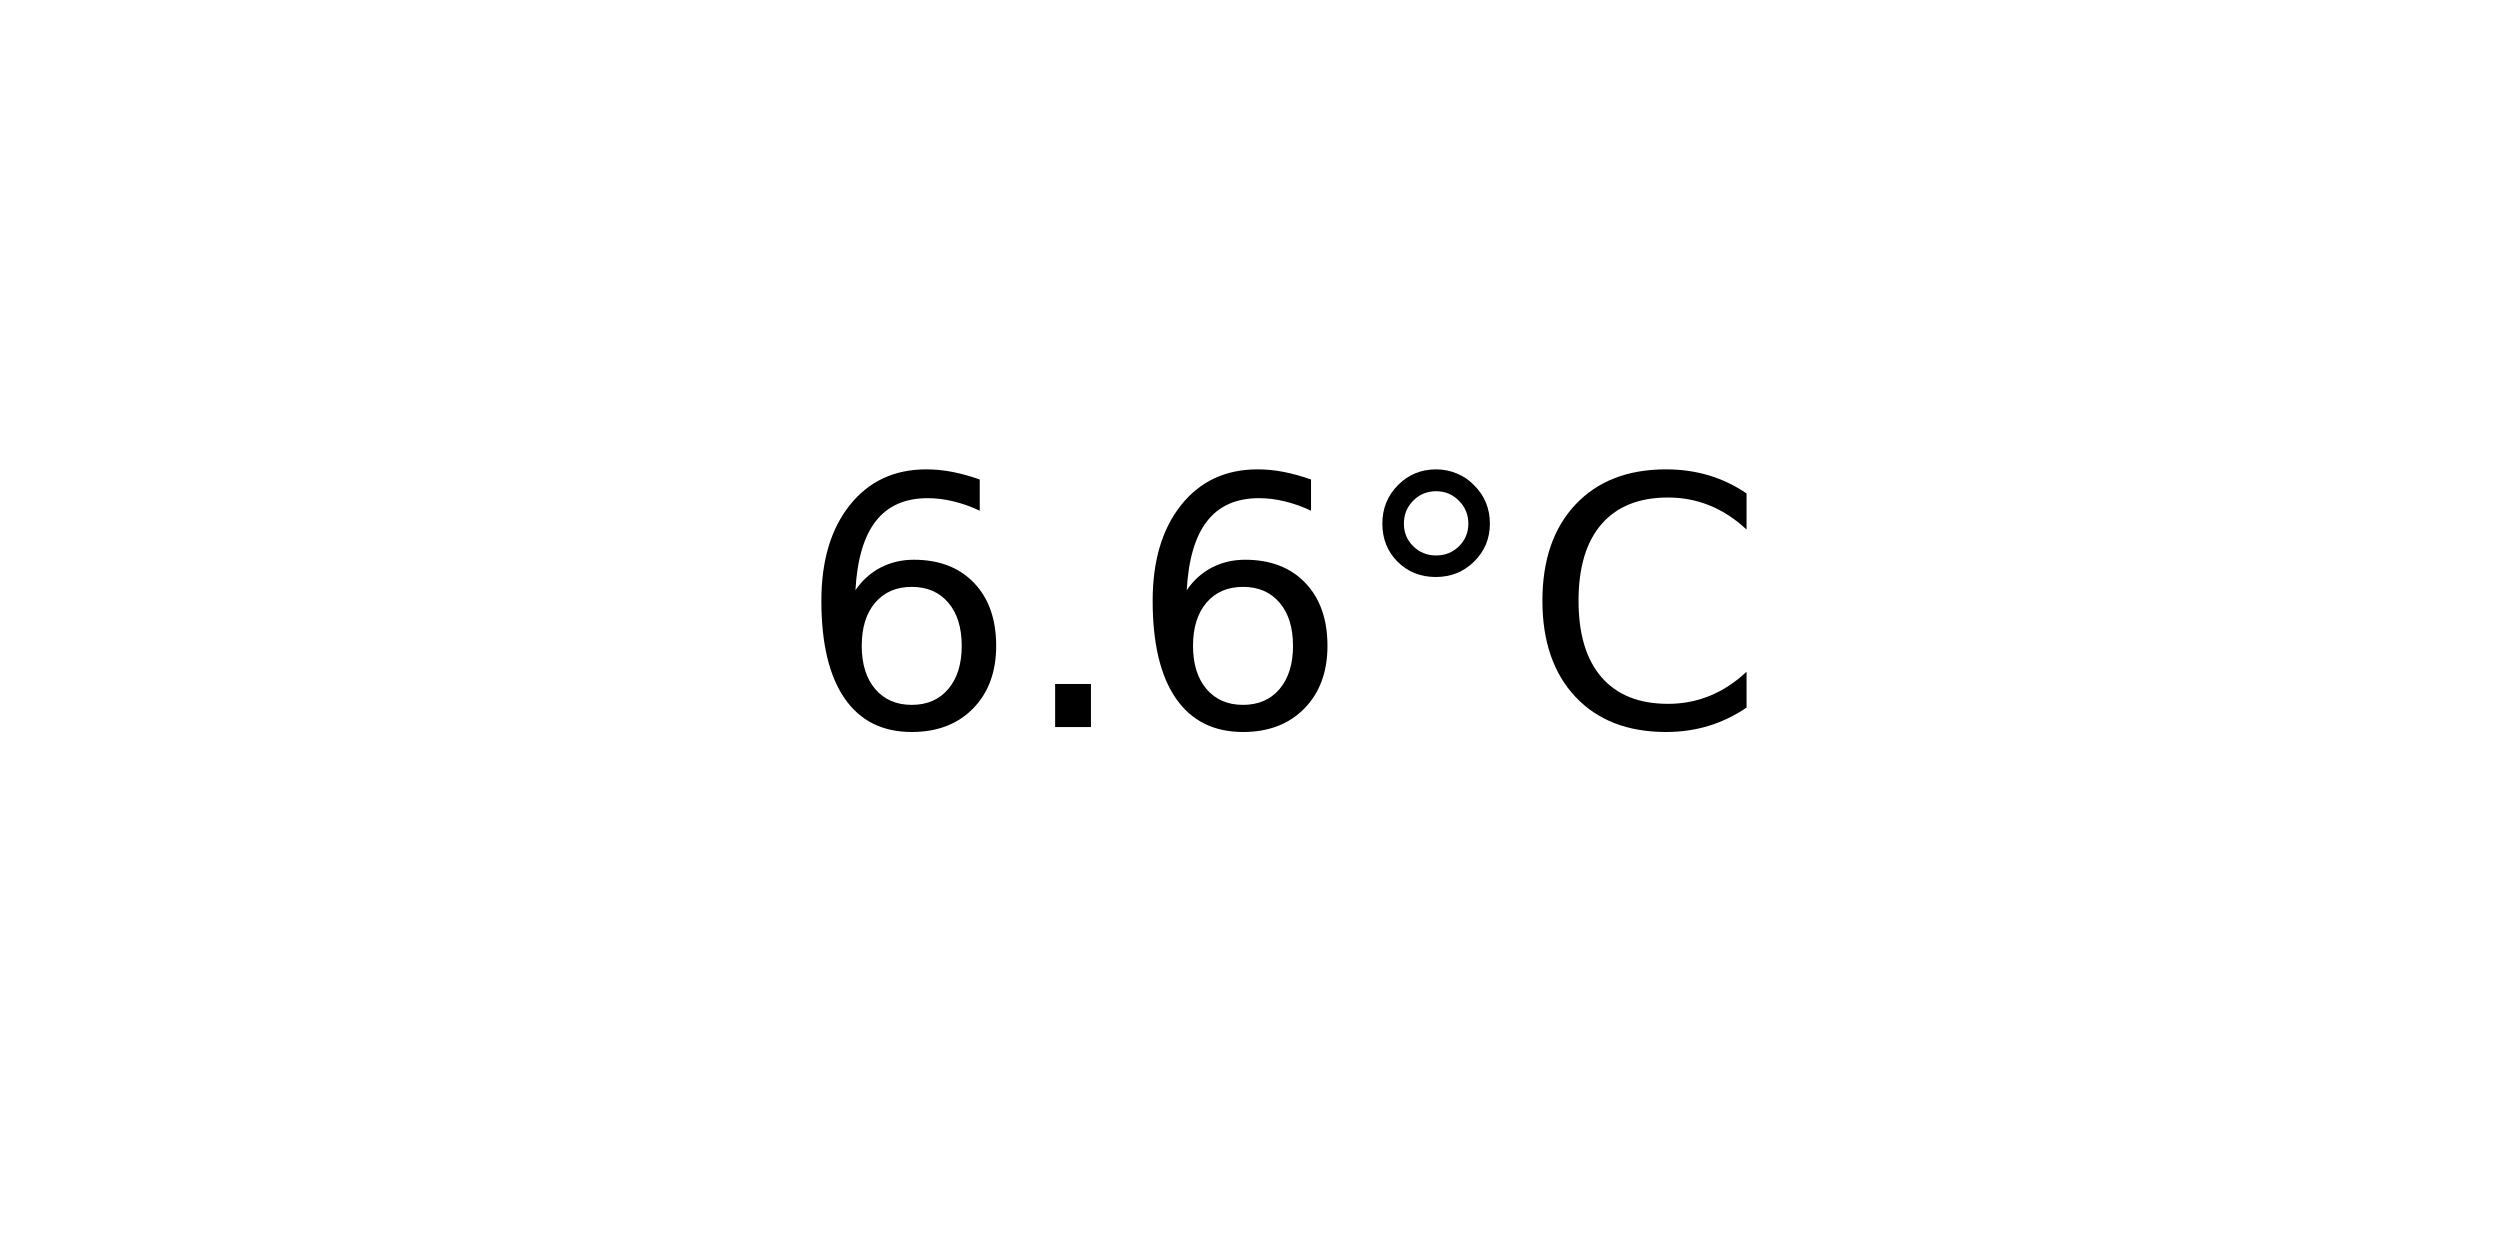
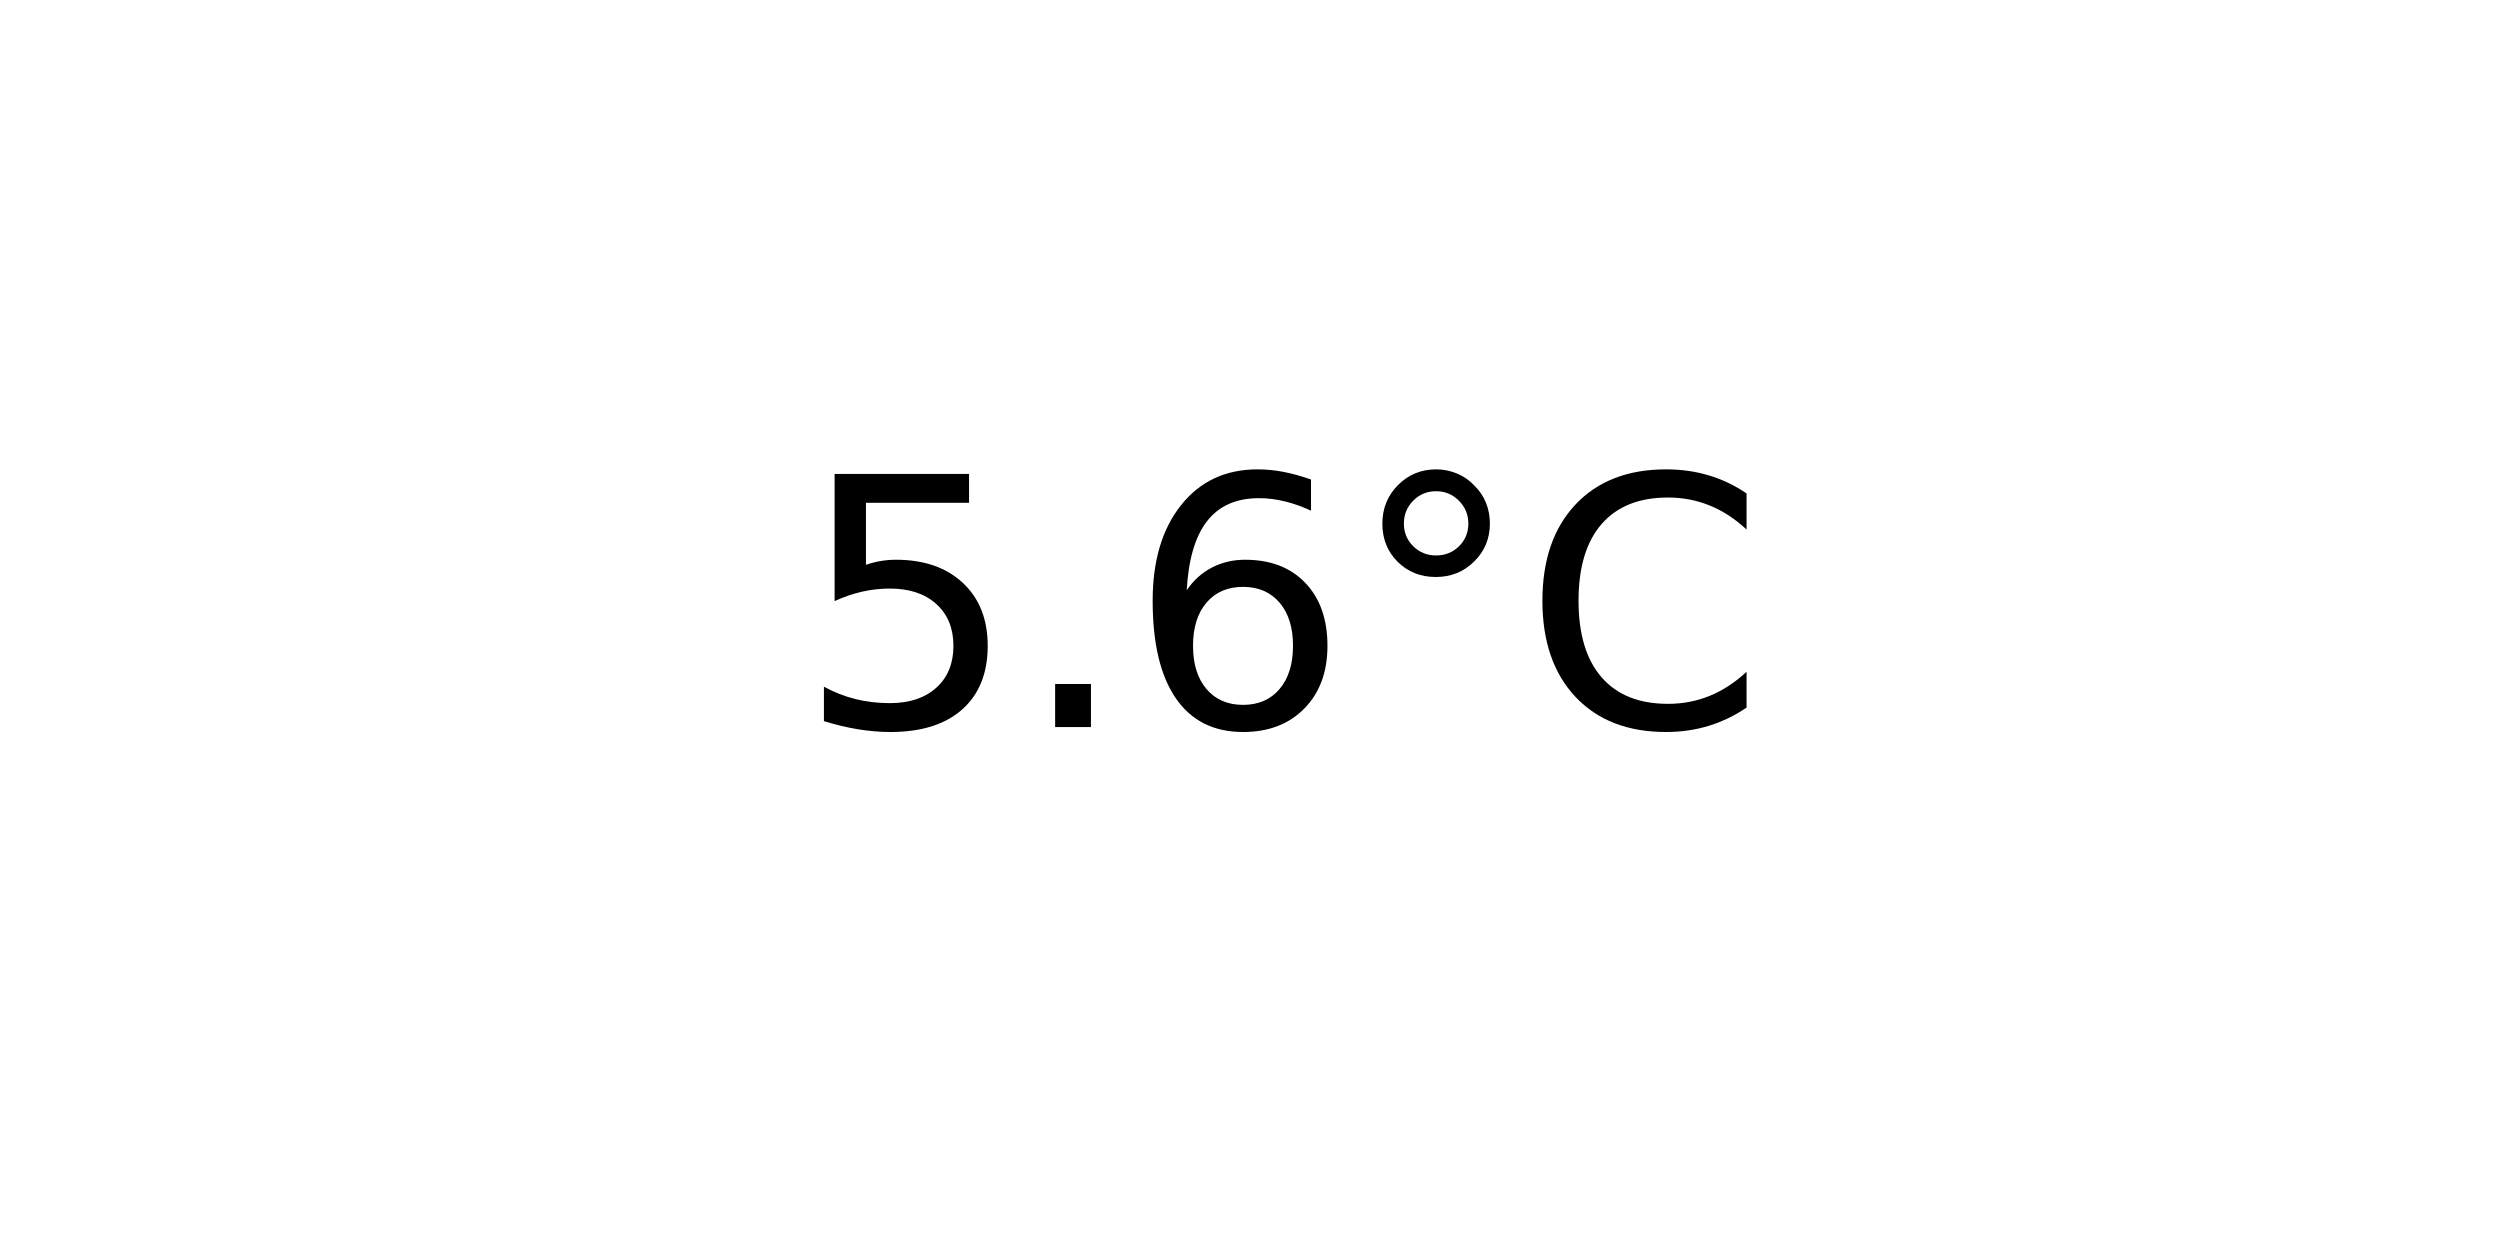
<svg xmlns="http://www.w3.org/2000/svg" xmlns:xlink="http://www.w3.org/1999/xlink" width="72pt" height="36pt" viewBox="0 0 72 36" version="1.1">
  <defs>
    <style type="text/css">*{stroke-linejoin: round; stroke-linecap: butt}</style>
  </defs>
  <g id="figure_1">
    <g id="axes_1">
      <g id="text_1">
        <g transform="translate(22.95703 20.93937) scale(0.1 -0.1)">
          <defs>
+             <path id="DejaVuSans-35" d="M 691 4666  L 3169 4666  L 3169 4134  L 1269 4134  L 1269 2991  Q 1406 3038 1543 3061  Q 1681 3084 1819 3084  Q 2600 3084 3056 2656  Q 3513 2228 3513 1497  Q 3513 744 3044 326  Q 2575 -91 1722 -91  Q 1428 -91 1123 -41  Q 819 9 494 109  L 494 744  Q 775 591 1075 516  Q 1375 441 1709 441  Q 2250 441 2565 725  Q 2881 1009 2881 1497  Q 2881 1984 2565 2268  Q 2250 2553 1709 2553  Q 1456 2553 1204 2497  Q 953 2441 691 2322  L 691 4666  z " transform="scale(0.015625)" />
+             <path id="DejaVuSans-2e" d="M 684 794  L 1344 794  L 1344 0  L 684 0  L 684 794  z " transform="scale(0.015625)" />
            <path id="DejaVuSans-36" d="M 2113 2584  Q 1688 2584 1439 2293  Q 1191 2003 1191 1497  Q 1191 994 1439 701  Q 1688 409 2113 409  Q 2538 409 2786 701  Q 3034 994 3034 1497  Q 3034 2003 2786 2293  Q 2538 2584 2113 2584  z M 3366 4563  L 3366 3988  Q 3128 4100 2886 4159  Q 2644 4219 2406 4219  Q 1781 4219 1451 3797  Q 1122 3375 1075 2522  Q 1259 2794 1537 2939  Q 1816 3084 2150 3084  Q 2853 3084 3261 2657  Q 3669 2231 3669 1497  Q 3669 778 3244 343  Q 2819 -91 2113 -91  Q 1303 -91 875 529  Q 447 1150 447 2328  Q 447 3434 972 4092  Q 1497 4750 2381 4750  Q 2619 4750 2861 4703  Q 3103 4656 3366 4563  z " transform="scale(0.015625)" />
-             <path id="DejaVuSans-2e" d="M 684 794  L 1344 794  L 1344 0  L 684 0  L 684 794  z " transform="scale(0.015625)" />
            <path id="DejaVuSans-b0" d="M 1600 4347  Q 1350 4347 1178 4173  Q 1006 4000 1006 3750  Q 1006 3503 1178 3333  Q 1350 3163 1600 3163  Q 1850 3163 2022 3333  Q 2194 3503 2194 3750  Q 2194 3997 2020 4172  Q 1847 4347 1600 4347  z M 1600 4750  Q 1800 4750 1984 4673  Q 2169 4597 2303 4453  Q 2447 4313 2519 4134  Q 2591 3956 2591 3750  Q 2591 3338 2302 3052  Q 2013 2766 1594 2766  Q 1172 2766 890 3047  Q 609 3328 609 3750  Q 609 4169 896 4459  Q 1184 4750 1600 4750  z " transform="scale(0.015625)" />
            <path id="DejaVuSans-43" d="M 4122 4306  L 4122 3641  Q 3803 3938 3442 4084  Q 3081 4231 2675 4231  Q 1875 4231 1450 3742  Q 1025 3253 1025 2328  Q 1025 1406 1450 917  Q 1875 428 2675 428  Q 3081 428 3442 575  Q 3803 722 4122 1019  L 4122 359  Q 3791 134 3420 21  Q 3050 -91 2638 -91  Q 1578 -91 968 557  Q 359 1206 359 2328  Q 359 3453 968 4101  Q 1578 4750 2638 4750  Q 3056 4750 3426 4639  Q 3797 4528 4122 4306  z " transform="scale(0.015625)" />
          </defs>
-           <use xlink:href="#DejaVuSans-36" />
+           <use xlink:href="#DejaVuSans-35" />
          <use xlink:href="#DejaVuSans-2e" x="63.623" />
          <use xlink:href="#DejaVuSans-36" x="95.41" />
          <use xlink:href="#DejaVuSans-b0" x="159.033" />
          <use xlink:href="#DejaVuSans-43" x="209.033" />
        </g>
      </g>
    </g>
  </g>
</svg>
